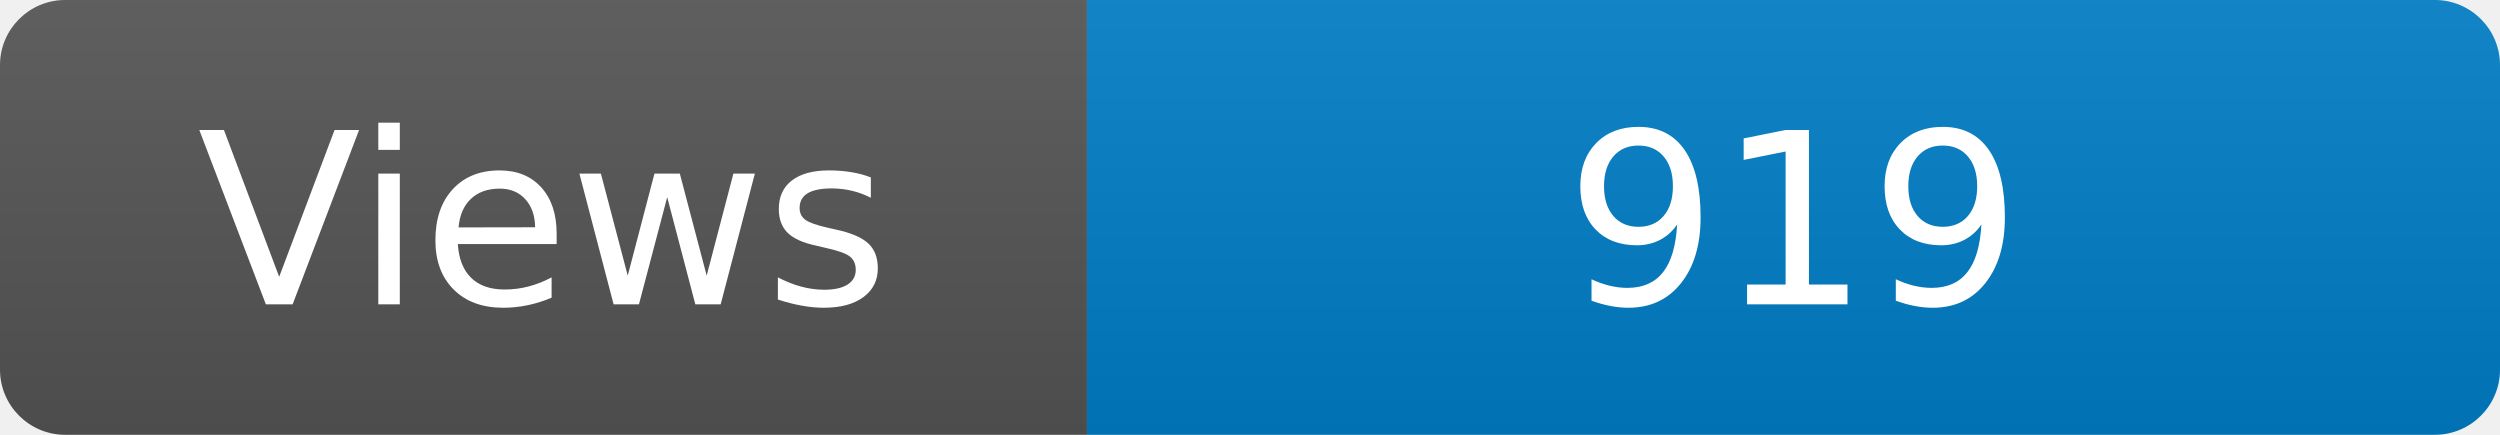
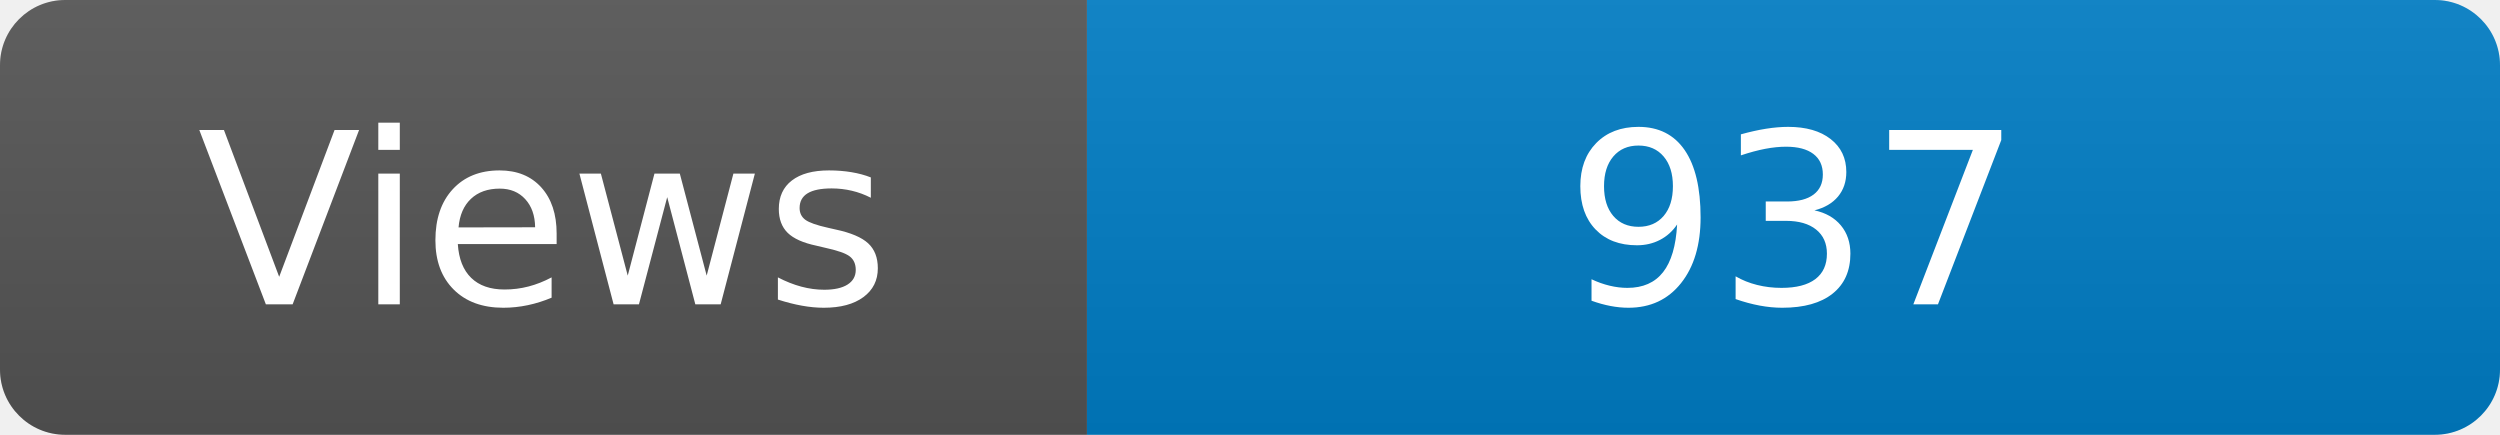
<svg xmlns="http://www.w3.org/2000/svg" width="115" height="20" role="img" aria-label="Maintained?: yes">
  <linearGradient id="s" x2="0" y2="100%">
    <stop offset="0" stop-color="#bbb" stop-opacity=".1" />
    <stop offset="1" stop-opacity=".1" />
  </linearGradient>
  <clipPath id="r">
    <rect width="115" height="20" rx="3" fill="#fff" />
  </clipPath>
  <g clip-path="url(#r)">
    <rect width="50" height="20" fill="#555" />
    <rect x="50" width="160" height="20" fill="#007ec6" />
    <rect width="115" height="20" fill="url(#s)" />
  </g>
  <g fill="#fff" text-anchor="middle" font-family="Verdana,Geneva,DejaVu Sans,sans-serif" font-size="110">
    <text x="250" y="140" transform="scale(.1)" fill="#fff">Views</text>
-     <text x="825" y="140" transform="scale(.1)" fill="#fff">919</text>
+     <text x="825" y="140" transform="scale(.1)" fill="#fff">937</text>
  </g>
</svg>
